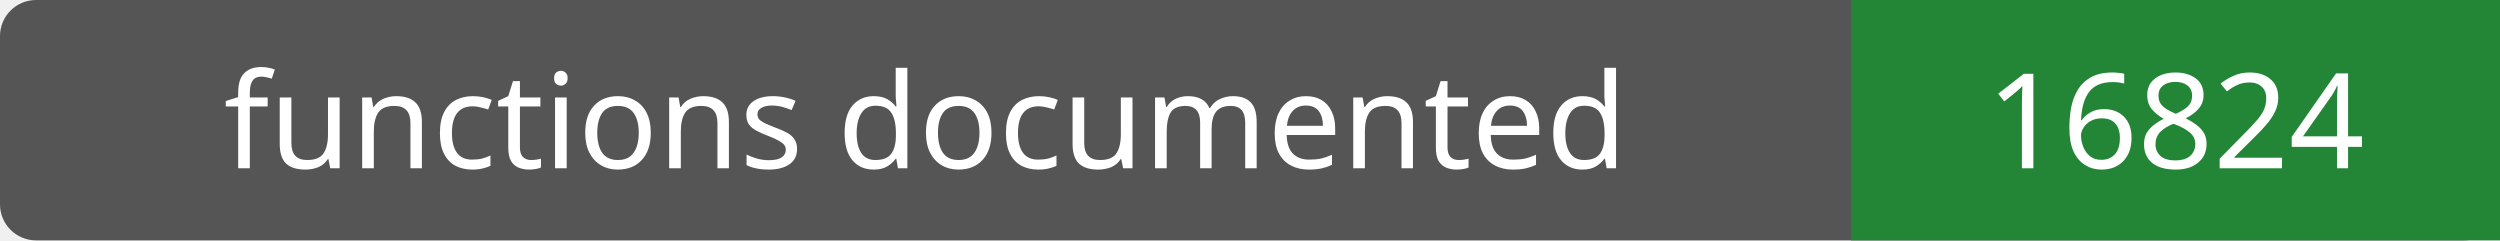
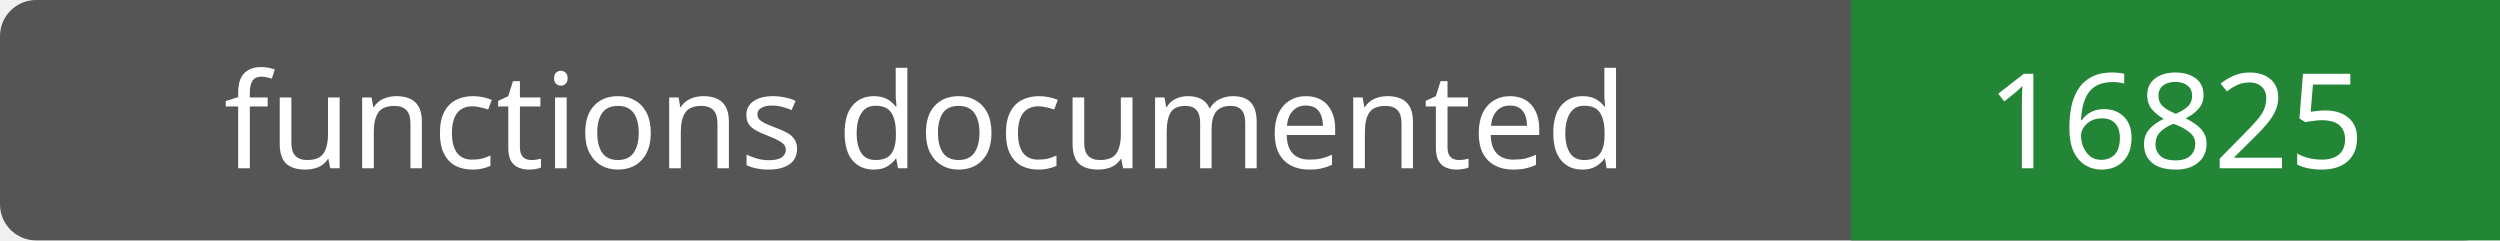
- <svg xmlns="http://www.w3.org/2000/svg" width="208" height="20" role="img" aria-label="functions documented: 16824">
+ <svg xmlns="http://www.w3.org/2000/svg" width="208" height="20" role="img" aria-label="functions documented: 16825">
  <rect width="208" height="20" rx="3" fill="#555" />
  <path fill="#238636" d="M154 0h54v20H154z" />
  <g fill="#fff" text-anchor="middle" font-family="Verdana,sans-serif" font-size="11">
    <text x="77.0" y="14">functions documented</text>
-     <text x="181.0" y="14">16824</text>
+     <text x="181.0" y="14">16825</text>
  </g>
</svg>
